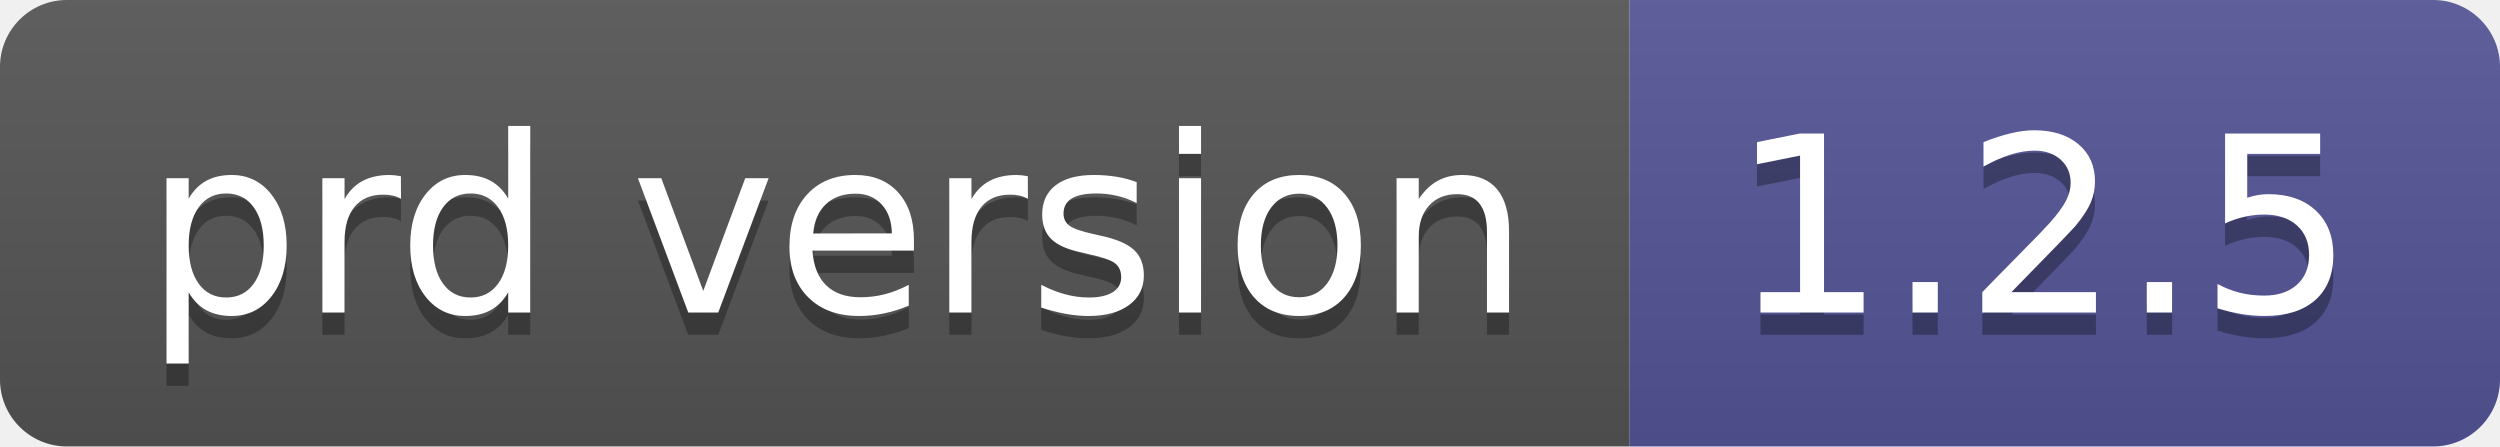
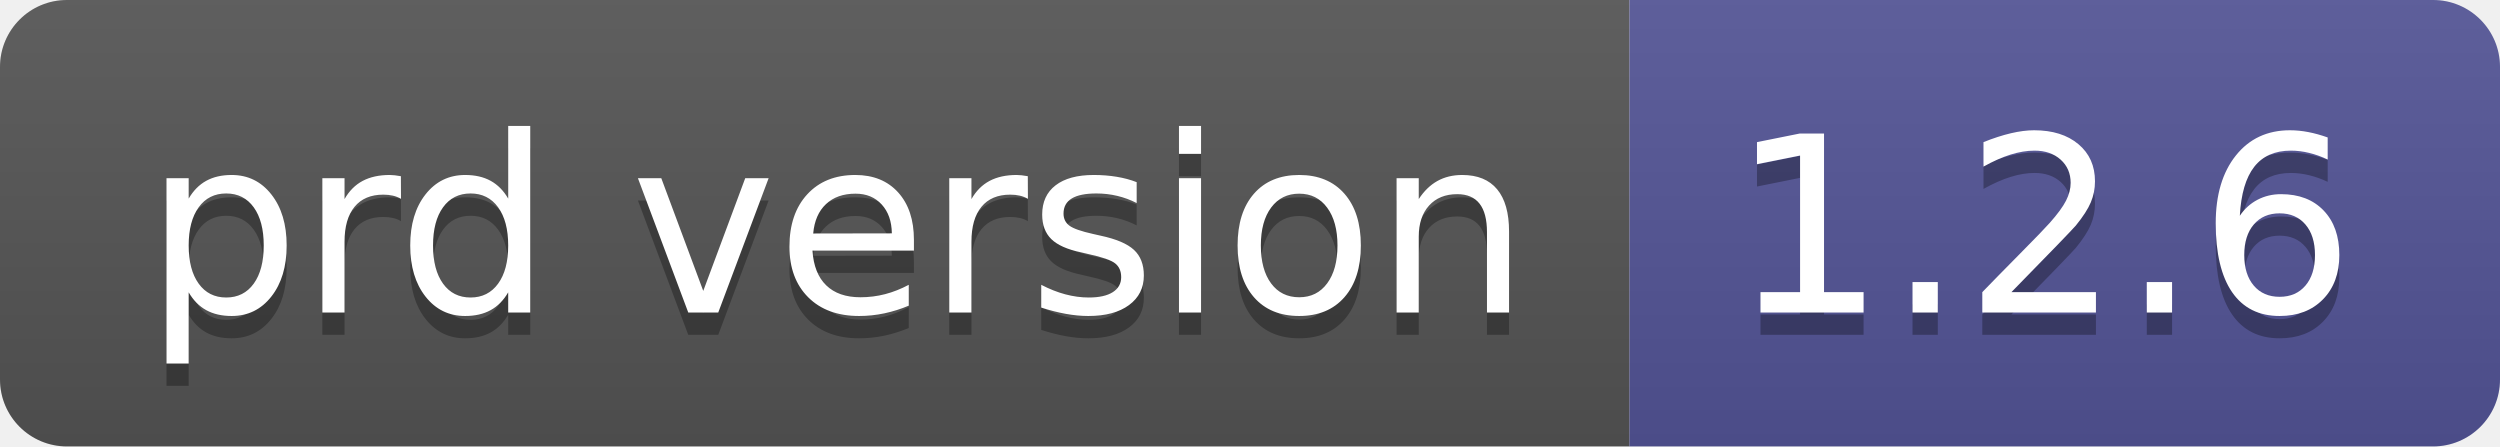
- <svg xmlns="http://www.w3.org/2000/svg" width="112" height="20" role="img" aria-label="prd version: 1.2.5">
+ <svg xmlns="http://www.w3.org/2000/svg" width="112" height="20" role="img" aria-label="prd version: 1.2.6">
  <linearGradient id="s" x2="0" y2="100%">
    <stop offset="0" stop-color="#bbb" stop-opacity=".1" />
    <stop offset="1" stop-opacity=".1" />
  </linearGradient>
  <clipPath id="r">
    <rect width="112" height="20" rx="3" fill="#fff" />
  </clipPath>
  <g clip-path="url(#r)">
    <rect width="73" height="20" fill="#555" />
    <rect x="73" width="39" height="20" fill="#535597" />
    <rect width="112" height="20" fill="url(#s)" />
  </g>
  <g fill="#fff" text-anchor="middle" font-family="Verdana,Geneva,DejaVu Sans,sans-serif" text-rendering="geometricPrecision" font-size="110">
    <text aria-hidden="true" x="375" y="150" fill="#010101" fill-opacity=".3" transform="scale(.1)" textLength="630">prd version</text>
    <text x="375" y="140" transform="scale(.1)" fill="#fff" textLength="630">prd version</text>
-     <text aria-hidden="true" x="915" y="150" fill="#010101" fill-opacity=".3" transform="scale(.1)" textLength="290">1.2.5</text>
-     <text x="915" y="140" transform="scale(.1)" fill="#fff" textLength="290">1.2.5</text>
+     <text aria-hidden="true" x="915" y="150" fill="#010101" fill-opacity=".3" transform="scale(.1)" textLength="290">1.2.6</text>
+     <text x="915" y="140" transform="scale(.1)" fill="#fff" textLength="290">1.2.6</text>
  </g>
</svg>
